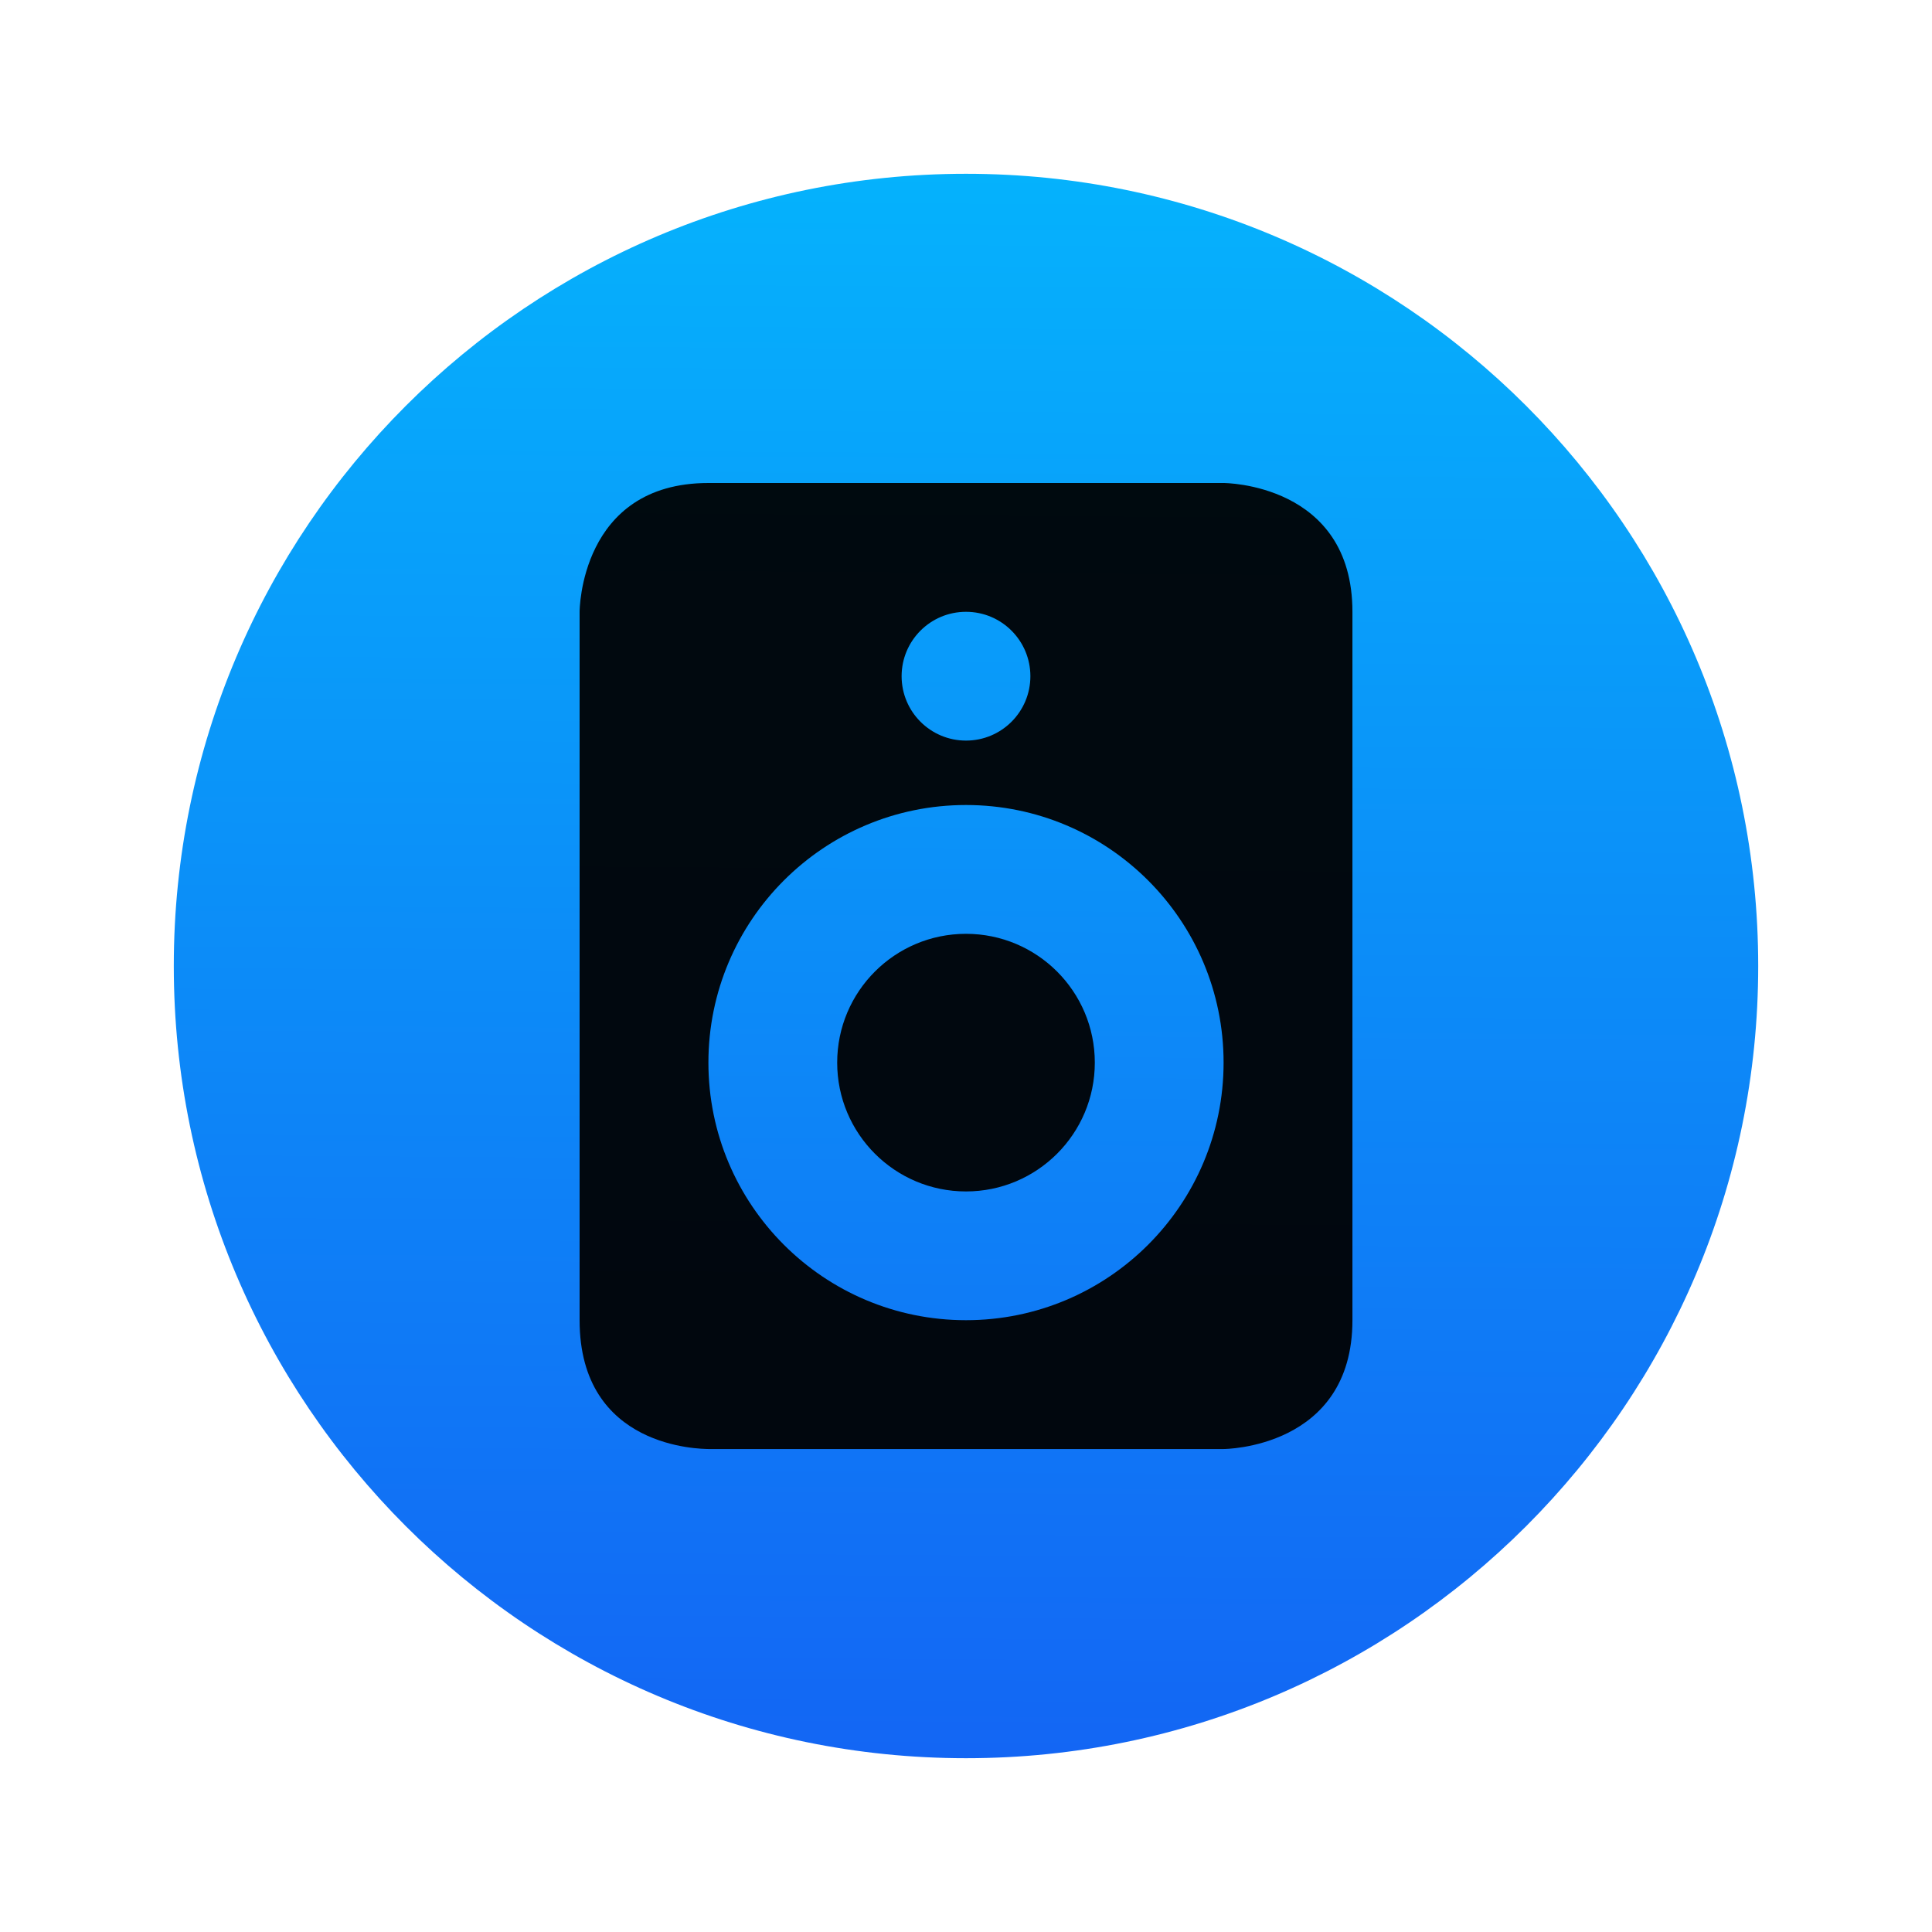
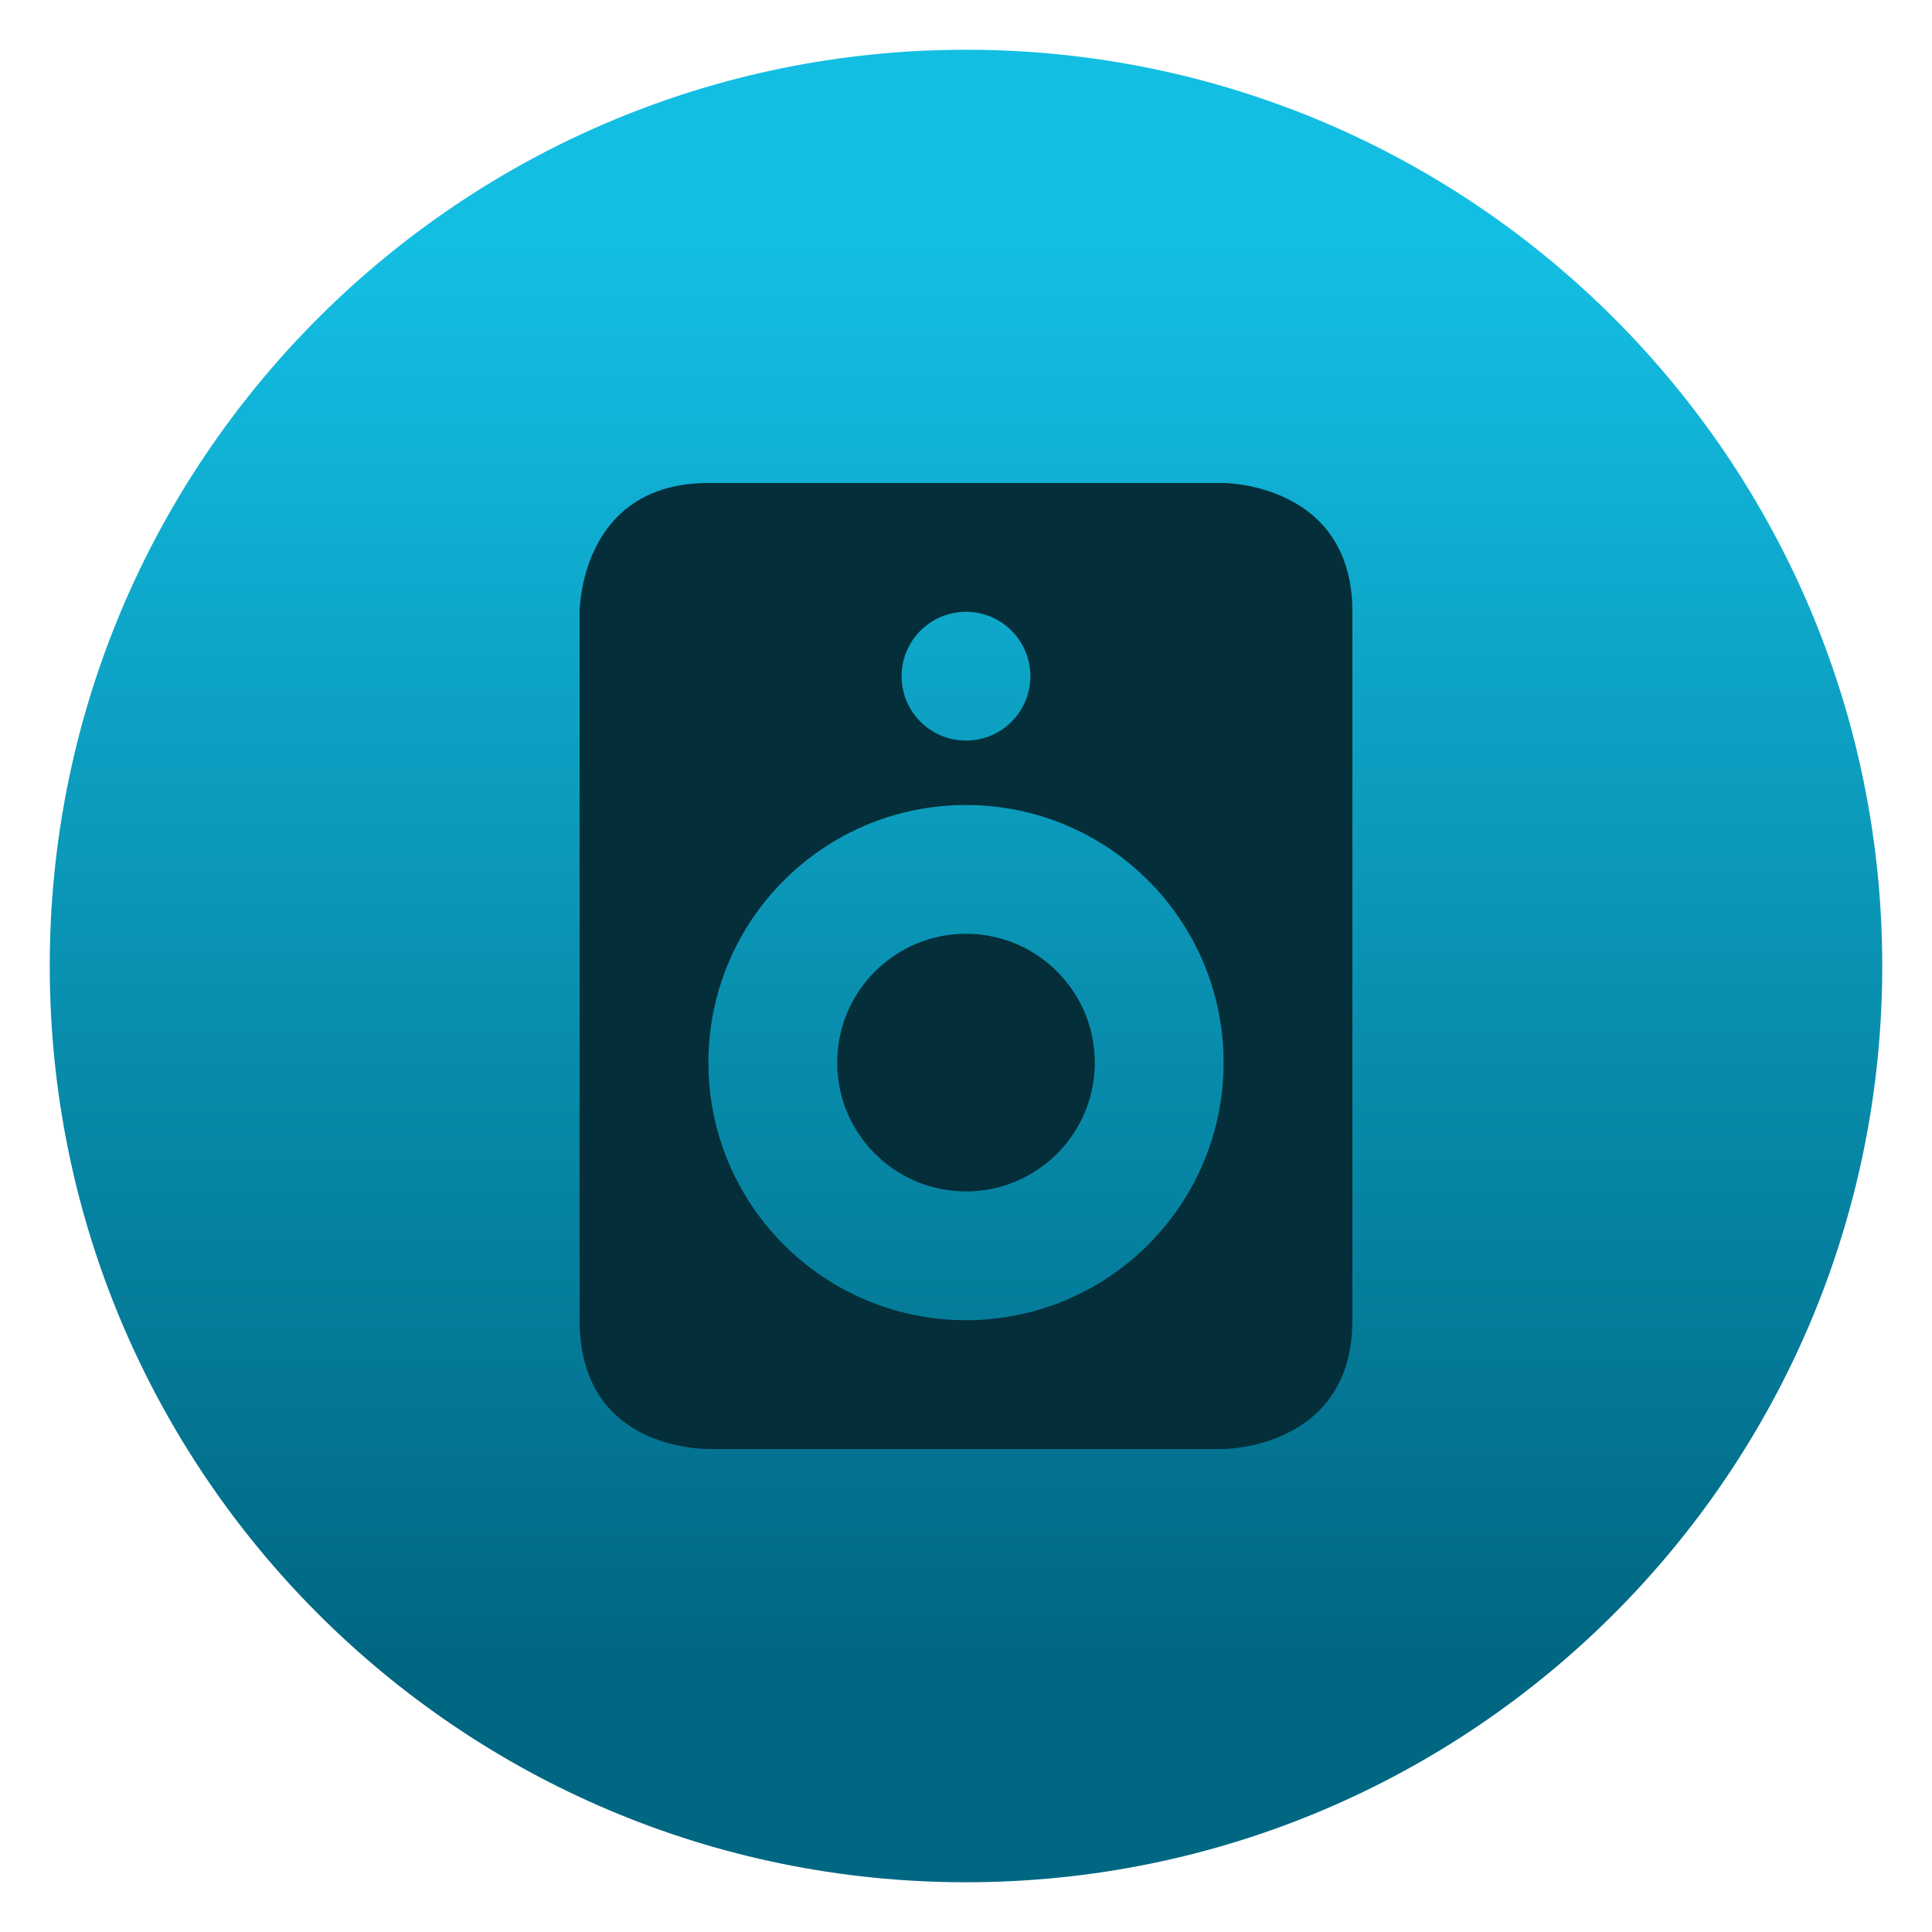
- <svg xmlns="http://www.w3.org/2000/svg" height="64" width="64">
-   <linearGradient id="a" gradientUnits="userSpaceOnUse" x1="31.889" x2="32.24" y1="58.761" y2="5.71">
-     <stop offset="0" stop-color="#1365f4" />
-     <stop offset="1" stop-color="#05b2fc" />
-   </linearGradient>
-   <linearGradient id="b" gradientUnits="userSpaceOnUse" x1="30.211" x2="30.211" y1="55.407" y2="8.441">
-     <stop offset="0" stop-color="#3889e9" />
-     <stop offset="1" stop-color="#5ea5fb" />
-   </linearGradient>
-   <circle cx="31.888" cy="31.924" fill="url(#b)" r="0" stroke-width="1.677" />
-   <path d="m58.243 32a26.243 26.243 0 0 1 -26.243 26.243 26.243 26.243 0 0 1 -26.243-26.243 26.243 26.243 0 0 1 26.243-26.243 26.243 26.243 0 0 1 26.243 26.243" fill="url(#a)" />
-   <circle cx="32" cy="32" fill="none" r="26.243" stroke-width="1.875" />
-   <path d="m23.467 16c-4.267 0-4.267 4.267-4.267 4.267v23.467c0 4.267 4.039 4.259 4.267 4.267h17.067s4.267-.009 4.267-4.267v-23.467c0-4.267-4.267-4.267-4.267-4.267zm8.533 4.267c1.182 0 2.133.959 2.133 2.133 0 1.175-.951 2.133-2.133 2.133-1.182 0-2.133-.959-2.133-2.133 0-1.175.951-2.133 2.133-2.133zm0 6.4c4.713 0 8.533 3.821 8.533 8.533s-3.821 8.533-8.533 8.533c-4.713 0-8.533-3.821-8.533-8.533s3.821-8.533 8.533-8.533zm0 4.267c-2.356 0-4.267 1.91-4.267 4.267 0 2.356 1.91 4.267 4.267 4.267 2.356 0 4.267-1.91 4.267-4.267 0-2.356-1.91-4.267-4.267-4.267z" fill-opacity=".941" />
+ <svg xmlns="http://www.w3.org/2000/svg" style="clip-rule:evenodd;fill-rule:evenodd;stroke-linejoin:round;stroke-miterlimit:2" version="1.1" viewBox="0 0 48 48">
+   <circle cx="24" cy="24" r="22.764" style="fill:url(#_Linear1)" />
+   <g transform="scale(.75)">
+     <path d="m23.467 16c-4.267 0-4.267 4.267-4.267 4.267v23.466c0 4.267 4.039 4.259 4.267 4.267h17.066s4.267-8e-3 4.267-4.267v-23.466c0-4.267-4.267-4.267-4.267-4.267h-17.066zm8.533 4.267c1.182 0 2.133 0.958 2.133 2.133s-0.951 2.133-2.133 2.133-2.133-0.958-2.133-2.133 0.951-2.133 2.133-2.133zm0 6.4c4.713 0 8.533 3.82 8.533 8.533s-3.82 8.533-8.533 8.533-8.533-3.82-8.533-8.533 3.82-8.533 8.533-8.533zm0 4.266c-2.356 0-4.267 1.911-4.267 4.267s1.911 4.267 4.267 4.267 4.267-1.911 4.267-4.267-1.911-4.267-4.267-4.267z" style="fill-rule:nonzero;fill:rgb(4,46,57)" />
+   </g>
+   <defs>
+     <linearGradient id="_Linear1" x2="1" gradientTransform="matrix(2.16708e-15,-35.3911,35.3911,2.16708e-15,968.766,41.2823)" gradientUnits="userSpaceOnUse">
+       <stop style="stop-color:rgb(0,103,131)" offset="0" />
+       <stop style="stop-color:rgb(19,190,227)" offset="1" />
+     </linearGradient>
+   </defs>
</svg>
